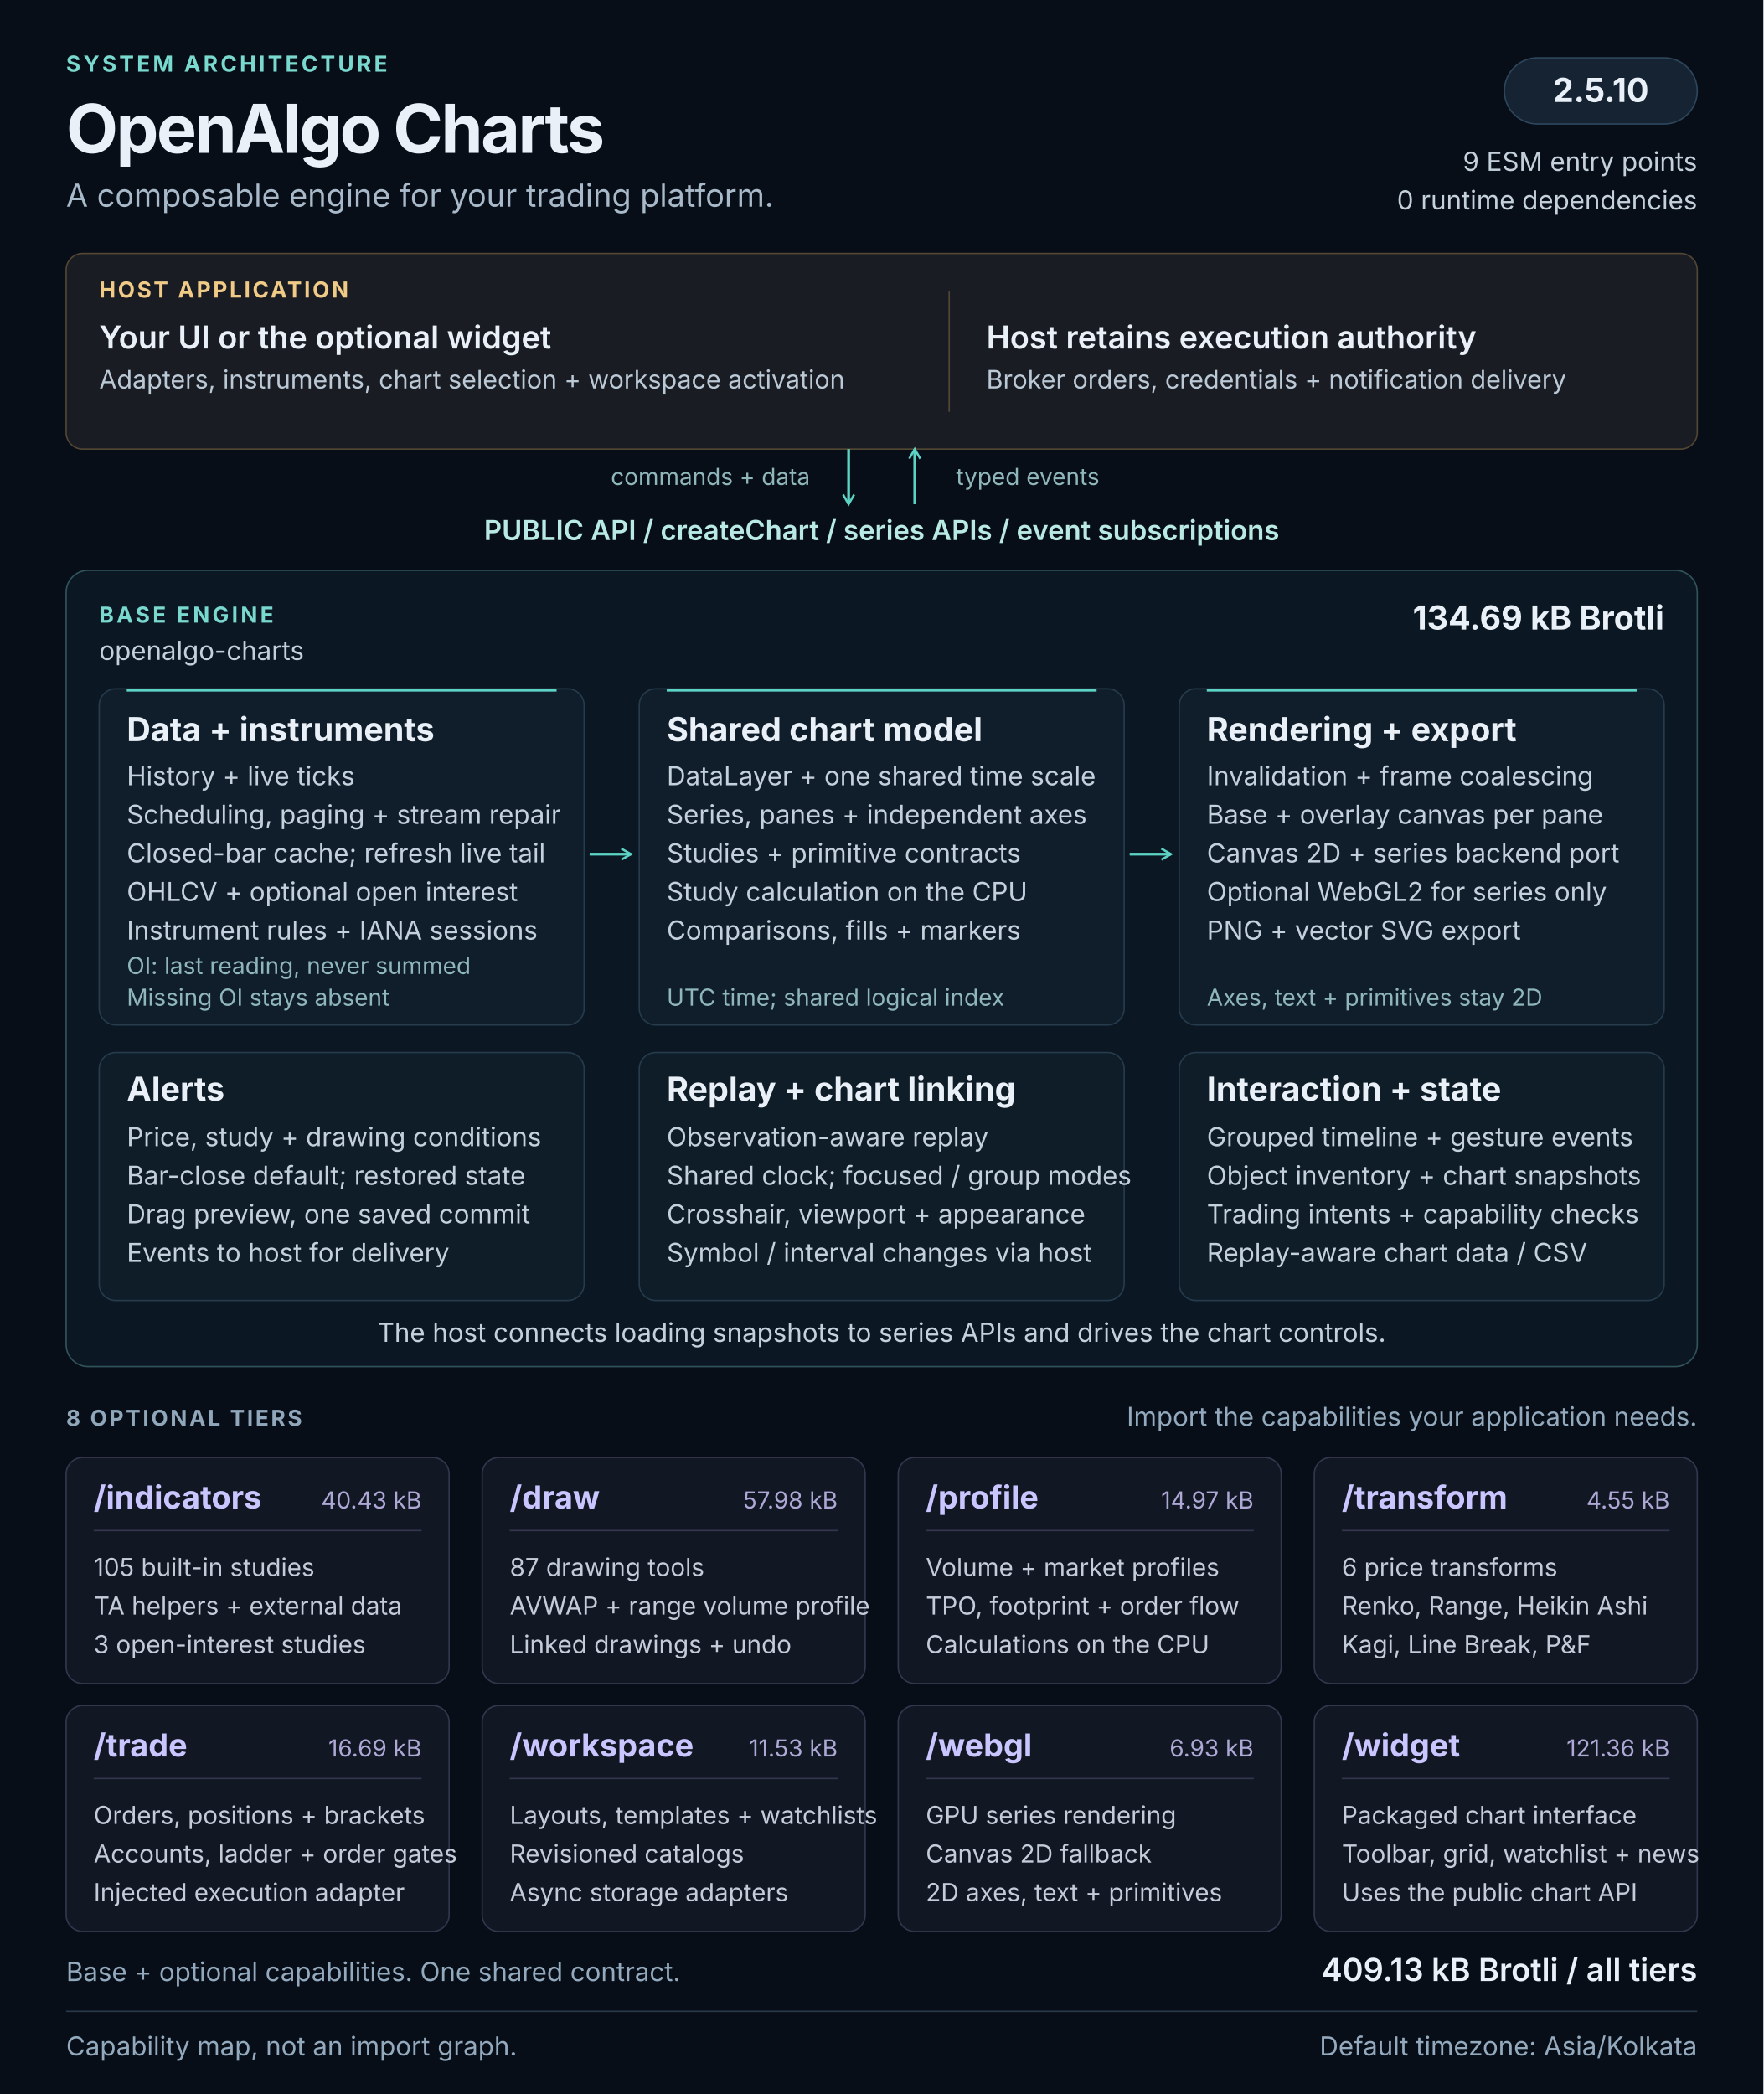
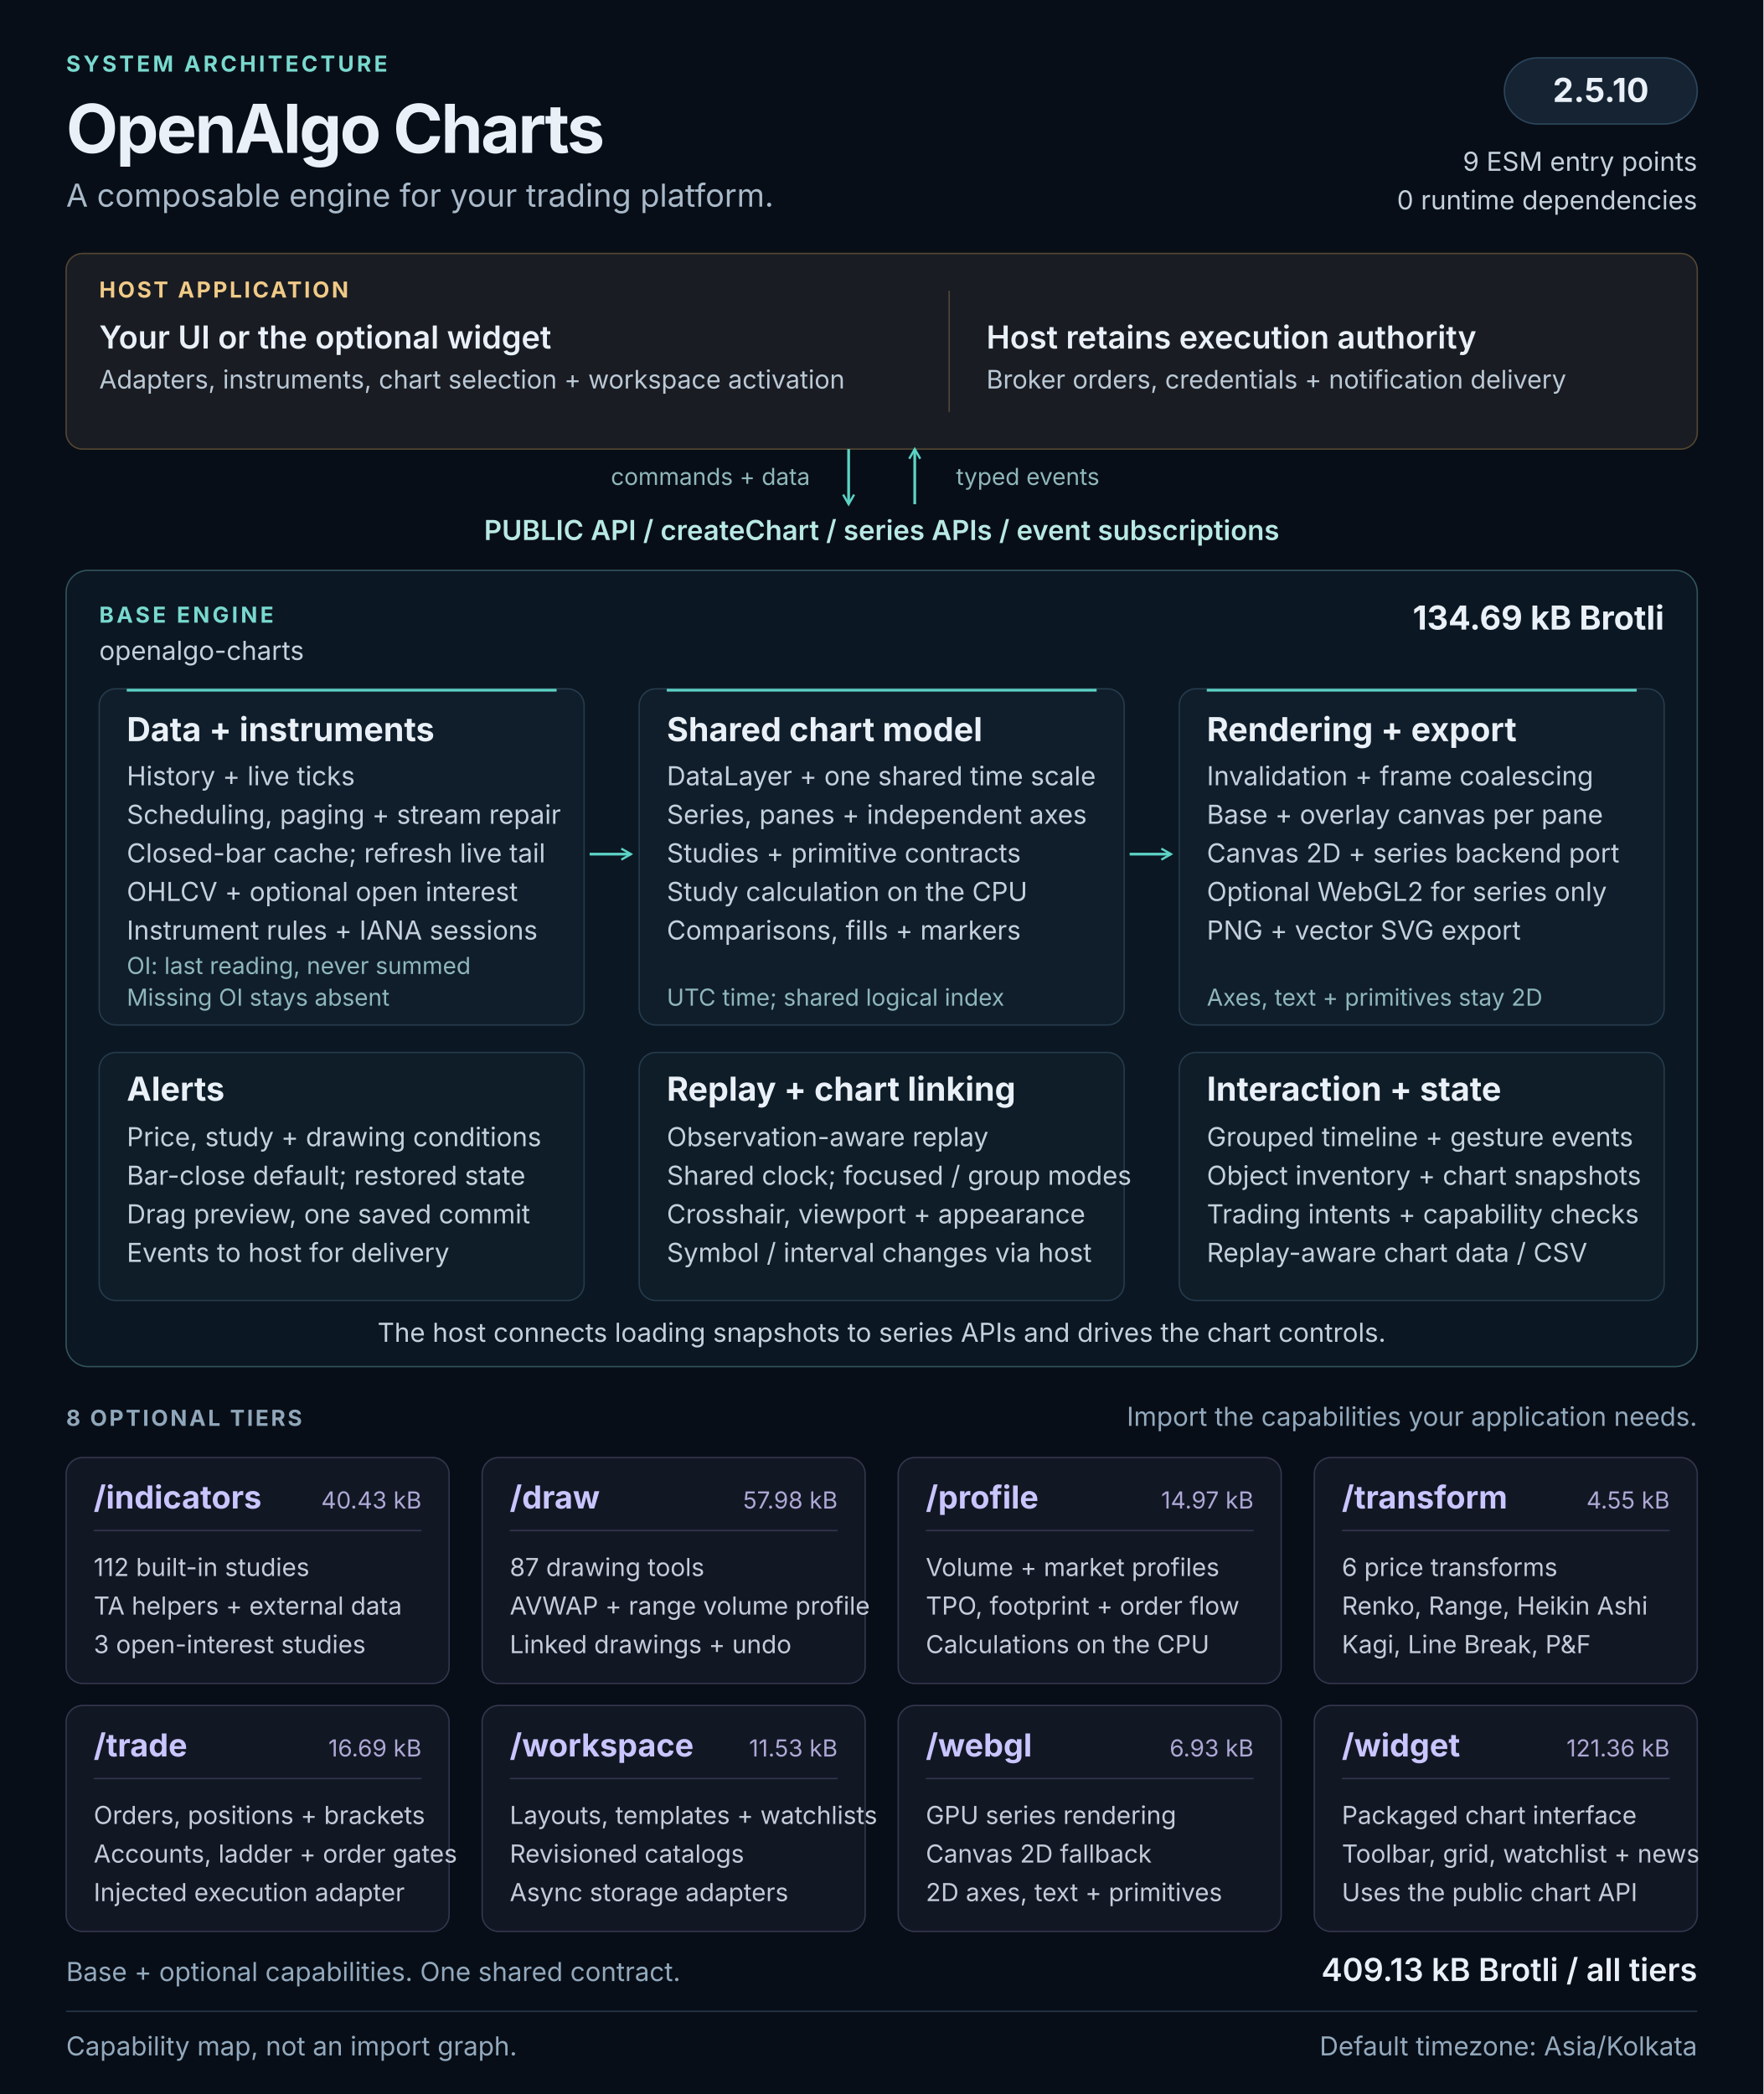
<svg xmlns="http://www.w3.org/2000/svg" width="1280" height="1520" viewBox="0 0 1280 1520" role="img" aria-labelledby="architecture-title architecture-description">
  <defs>
    <marker id="flow-arrow" viewBox="0 0 10 10" refX="8" refY="5" markerWidth="5" markerHeight="5" orient="auto-start-reverse">
      <path d="M1 1L8 5L1 9" fill="none" stroke="#5cd3c5" stroke-width="1.6" />
    </marker>
  </defs>
  <style>
  text { font-family: 'Segoe UI', Inter, Arial, sans-serif; fill: #e9f0f7; }
  .kicker { font-size: 16px; font-weight: 650; letter-spacing: 2px; fill: #79d9cf; }
  .heading { font-size: 49px; font-weight: 700; letter-spacing: -1.5px; }
  .subtitle { font-size: 23px; fill: #a8b9c9; }
  .label { font-size: 16px; font-weight: 650; letter-spacing: 1.6px; fill: #90a7bb; }
  .host-label { font-size: 16px; font-weight: 650; letter-spacing: 1.6px; fill: #f0ca87; }
  .host-title { font-size: 23px; font-weight: 600; }
  .host-body { font-size: 18.5px; fill: #bbc9d6; }
  .api { font-size: 20px; font-weight: 600; fill: #b8e9e3; }
  .panel-title { font-size: 24px; font-weight: 650; }
  .body { font-size: 19px; fill: #c4d1dc; }
  .note { font-size: 17px; fill: #8fb7bb; }
  .tier-title { font-size: 23px; font-weight: 650; fill: #c9c5ff; }
  .tier-size { font-size: 17px; fill: #ada8d5; }
  .tier-body { font-size: 18px; fill: #c4ccd9; }
  .footer { font-size: 19px; fill: #93a9bd; }
</style>
  <rect width="1280" height="1520" fill="#080e17" />
  <text x="48" y="52" class="kicker">SYSTEM ARCHITECTURE</text>
  <text x="48" y="111" class="heading">OpenAlgo Charts</text>
  <text x="48" y="150" class="subtitle">A composable engine for your trading platform.</text>
  <rect x="1092" y="42" width="140" height="48" rx="24" fill="#152333" stroke="#2d465c" />
  <text x="1162" y="74" class="panel-title" text-anchor="middle">2.5.10</text>
  <text x="1232" y="124" class="body" text-anchor="end">9 ESM entry points</text>
  <text x="1232" y="152" class="body" text-anchor="end">0 runtime dependencies</text>
  <g id="host" data-panel="true">
    <rect x="48" y="184" width="1184" height="142" rx="12" fill="#191c22" stroke="#534633" />
    <text x="72" y="216" class="host-label">HOST APPLICATION</text>
    <text x="72" y="253" class="host-title">Your UI or the optional widget</text>
    <text x="72" y="282" class="host-body">Adapters, instruments, chart selection + workspace activation</text>
    <path d="M689 211v88" stroke="#514737" />
    <text x="716" y="253" class="host-title">Host retains execution authority</text>
    <text x="716" y="282" class="host-body">Broker orders, credentials + notification delivery</text>
  </g>
  <path d="M616 326v40" stroke="#5cd3c5" stroke-width="2" fill="none" marker-end="url(#flow-arrow)" />
  <path d="M664 366v-40" stroke="#5cd3c5" stroke-width="2" fill="none" marker-end="url(#flow-arrow)" />
  <text x="588" y="352" class="note" text-anchor="end">commands + data</text>
  <text x="694" y="352" class="note">typed events</text>
  <text x="640" y="392" class="api" text-anchor="middle">PUBLIC API  /  createChart  /  series APIs  /  event subscriptions</text>
  <g id="base-engine">
    <rect x="48" y="414" width="1184" height="578" rx="16" fill="#0b1722" stroke="#31545c" />
    <text x="72" y="452" class="kicker">BASE ENGINE</text>
    <text x="72" y="479" class="body">openalgo-charts</text>
    <text x="1208" y="457" class="panel-title" text-anchor="end">134.69 kB Brotli</text>
    <g id="data-pipeline" data-panel="true">
      <rect x="72" y="500" width="352" height="244" rx="12" fill="#101e2b" stroke="#263b4c" />
      <path d="M92 501h312" stroke="#5cd3c5" stroke-width="2" />
      <text x="92" y="538" class="panel-title">Data + instruments</text>
      <text x="92" y="570" class="body">History + live ticks</text>
      <text x="92" y="598" class="body">Scheduling, paging + stream repair</text>
      <text x="92" y="626" class="body">Closed-bar cache; refresh live tail</text>
      <text x="92" y="654" class="body">OHLCV + optional open interest</text>
      <text x="92" y="682" class="body">Instrument rules + IANA sessions</text>
      <text x="92" y="707" class="note">OI: last reading, never summed</text>
      <text x="92" y="730" class="note">Missing OI stays absent</text>
    </g>
    <g id="chart-model" data-panel="true">
      <rect x="464" y="500" width="352" height="244" rx="12" fill="#101e2b" stroke="#263b4c" />
      <path d="M484 501h312" stroke="#5cd3c5" stroke-width="2" />
      <text x="484" y="538" class="panel-title">Shared chart model</text>
      <text x="484" y="570" class="body">DataLayer + one shared time scale</text>
      <text x="484" y="598" class="body">Series, panes + independent axes</text>
      <text x="484" y="626" class="body">Studies + primitive contracts</text>
      <text x="484" y="654" class="body">Study calculation on the CPU</text>
      <text x="484" y="682" class="body">Comparisons, fills + markers</text>
      <text x="484" y="730" class="note">UTC time; shared logical index</text>
    </g>
    <g id="rendering" data-panel="true">
      <rect x="856" y="500" width="352" height="244" rx="12" fill="#101e2b" stroke="#263b4c" />
      <path d="M876 501h312" stroke="#5cd3c5" stroke-width="2" />
      <text x="876" y="538" class="panel-title">Rendering + export</text>
      <text x="876" y="570" class="body">Invalidation + frame coalescing</text>
      <text x="876" y="598" class="body">Base + overlay canvas per pane</text>
      <text x="876" y="626" class="body">Canvas 2D + series backend port</text>
      <text x="876" y="654" class="body">Optional WebGL2 for series only</text>
      <text x="876" y="682" class="body">PNG + vector SVG export</text>
      <text x="876" y="730" class="note">Axes, text + primitives stay 2D</text>
    </g>
    <path d="M428 620h30" stroke="#5cd3c5" stroke-width="2" fill="none" marker-end="url(#flow-arrow)" />
    <path d="M820 620h30" stroke="#5cd3c5" stroke-width="2" fill="none" marker-end="url(#flow-arrow)" />
    <g id="alerts" data-panel="true">
      <rect x="72" y="764" width="352" height="180" rx="12" fill="#0e1d28" stroke="#263b4c" />
      <text x="92" y="799" class="panel-title">Alerts</text>
      <text x="92" y="832" class="body">Price, study + drawing conditions</text>
      <text x="92" y="860" class="body">Bar-close default; restored state</text>
      <text x="92" y="888" class="body">Drag preview, one saved commit</text>
      <text x="92" y="916" class="body">Events to host for delivery</text>
    </g>
    <g id="replay-linking" data-panel="true">
      <rect x="464" y="764" width="352" height="180" rx="12" fill="#0e1d28" stroke="#263b4c" />
      <text x="484" y="799" class="panel-title">Replay + chart linking</text>
      <text x="484" y="832" class="body">Observation-aware replay</text>
      <text x="484" y="860" class="body">Shared clock; focused / group modes</text>
      <text x="484" y="888" class="body">Crosshair, viewport + appearance</text>
      <text x="484" y="916" class="body">Symbol / interval changes via host</text>
    </g>
    <g id="interaction-state" data-panel="true">
      <rect x="856" y="764" width="352" height="180" rx="12" fill="#0e1d28" stroke="#263b4c" />
      <text x="876" y="799" class="panel-title">Interaction + state</text>
      <text x="876" y="832" class="body">Grouped timeline + gesture events</text>
      <text x="876" y="860" class="body">Object inventory + chart snapshots</text>
      <text x="876" y="888" class="body">Trading intents + capability checks</text>
      <text x="876" y="916" class="body">Replay-aware chart data / CSV</text>
    </g>
    <text x="640" y="974" class="body" text-anchor="middle">The host connects loading snapshots to series APIs and drives the chart controls.</text>
  </g>
  <text x="48" y="1035" class="label">8 OPTIONAL TIERS</text>
  <text x="1232" y="1035" class="footer" text-anchor="end">Import the capabilities your application needs.</text>
  <g id="tier-indicators" data-panel="true">
    <rect x="48" y="1058" width="278" height="164" rx="12" fill="#121724" stroke="#34364e" />
    <text x="68" y="1095" class="tier-title">/indicators</text>
    <text x="306" y="1095" class="tier-size" text-anchor="end">40.43 kB</text>
    <path d="M68 1111h238" stroke="#34364e" />
-     <text x="68" y="1144" class="tier-body">105 built-in studies</text>
+     <text x="68" y="1144" class="tier-body">112 built-in studies</text>
    <text x="68" y="1172" class="tier-body">TA helpers + external data</text>
    <text x="68" y="1200" class="tier-body">3 open-interest studies</text>
  </g>
  <g id="tier-draw" data-panel="true">
    <rect x="350" y="1058" width="278" height="164" rx="12" fill="#121724" stroke="#34364e" />
    <text x="370" y="1095" class="tier-title">/draw</text>
    <text x="608" y="1095" class="tier-size" text-anchor="end">57.98 kB</text>
    <path d="M370 1111h238" stroke="#34364e" />
    <text x="370" y="1144" class="tier-body">87 drawing tools</text>
    <text x="370" y="1172" class="tier-body">AVWAP + range volume profile</text>
    <text x="370" y="1200" class="tier-body">Linked drawings + undo</text>
  </g>
  <g id="tier-profile" data-panel="true">
    <rect x="652" y="1058" width="278" height="164" rx="12" fill="#121724" stroke="#34364e" />
    <text x="672" y="1095" class="tier-title">/profile</text>
    <text x="910" y="1095" class="tier-size" text-anchor="end">14.97 kB</text>
    <path d="M672 1111h238" stroke="#34364e" />
    <text x="672" y="1144" class="tier-body">Volume + market profiles</text>
    <text x="672" y="1172" class="tier-body">TPO, footprint + order flow</text>
    <text x="672" y="1200" class="tier-body">Calculations on the CPU</text>
  </g>
  <g id="tier-transform" data-panel="true">
    <rect x="954" y="1058" width="278" height="164" rx="12" fill="#121724" stroke="#34364e" />
    <text x="974" y="1095" class="tier-title">/transform</text>
    <text x="1212" y="1095" class="tier-size" text-anchor="end">4.55 kB</text>
    <path d="M974 1111h238" stroke="#34364e" />
    <text x="974" y="1144" class="tier-body">6 price transforms</text>
    <text x="974" y="1172" class="tier-body">Renko, Range, Heikin Ashi</text>
    <text x="974" y="1200" class="tier-body">Kagi, Line Break, P&amp;F</text>
  </g>
  <g id="tier-trade" data-panel="true">
    <rect x="48" y="1238" width="278" height="164" rx="12" fill="#121724" stroke="#34364e" />
    <text x="68" y="1275" class="tier-title">/trade</text>
    <text x="306" y="1275" class="tier-size" text-anchor="end">16.69 kB</text>
    <path d="M68 1291h238" stroke="#34364e" />
    <text x="68" y="1324" class="tier-body">Orders, positions + brackets</text>
    <text x="68" y="1352" class="tier-body">Accounts, ladder + order gates</text>
    <text x="68" y="1380" class="tier-body">Injected execution adapter</text>
  </g>
  <g id="tier-workspace" data-panel="true">
    <rect x="350" y="1238" width="278" height="164" rx="12" fill="#121724" stroke="#34364e" />
    <text x="370" y="1275" class="tier-title">/workspace</text>
    <text x="608" y="1275" class="tier-size" text-anchor="end">11.53 kB</text>
    <path d="M370 1291h238" stroke="#34364e" />
    <text x="370" y="1324" class="tier-body">Layouts, templates + watchlists</text>
    <text x="370" y="1352" class="tier-body">Revisioned catalogs</text>
    <text x="370" y="1380" class="tier-body">Async storage adapters</text>
  </g>
  <g id="tier-webgl" data-panel="true">
    <rect x="652" y="1238" width="278" height="164" rx="12" fill="#121724" stroke="#34364e" />
    <text x="672" y="1275" class="tier-title">/webgl</text>
    <text x="910" y="1275" class="tier-size" text-anchor="end">6.93 kB</text>
    <path d="M672 1291h238" stroke="#34364e" />
    <text x="672" y="1324" class="tier-body">GPU series rendering</text>
    <text x="672" y="1352" class="tier-body">Canvas 2D fallback</text>
    <text x="672" y="1380" class="tier-body">2D axes, text + primitives</text>
  </g>
  <g id="tier-widget" data-panel="true">
    <rect x="954" y="1238" width="278" height="164" rx="12" fill="#121724" stroke="#34364e" />
    <text x="974" y="1275" class="tier-title">/widget</text>
    <text x="1212" y="1275" class="tier-size" text-anchor="end">121.36 kB</text>
    <path d="M974 1291h238" stroke="#34364e" />
    <text x="974" y="1324" class="tier-body">Packaged chart interface</text>
    <text x="974" y="1352" class="tier-body">Toolbar, grid, watchlist + news</text>
    <text x="974" y="1380" class="tier-body">Uses the public chart API</text>
  </g>
  <text x="48" y="1438" class="footer">Base + optional capabilities. One shared contract.</text>
  <text x="1232" y="1438" class="host-title" text-anchor="end">409.13 kB Brotli / all tiers</text>
  <path d="M48 1460h1184" stroke="#273849" />
  <text x="48" y="1492" class="footer">Capability map, not an import graph.</text>
  <text x="1232" y="1492" class="footer" text-anchor="end">Default timezone: Asia/Kolkata</text>
</svg>
